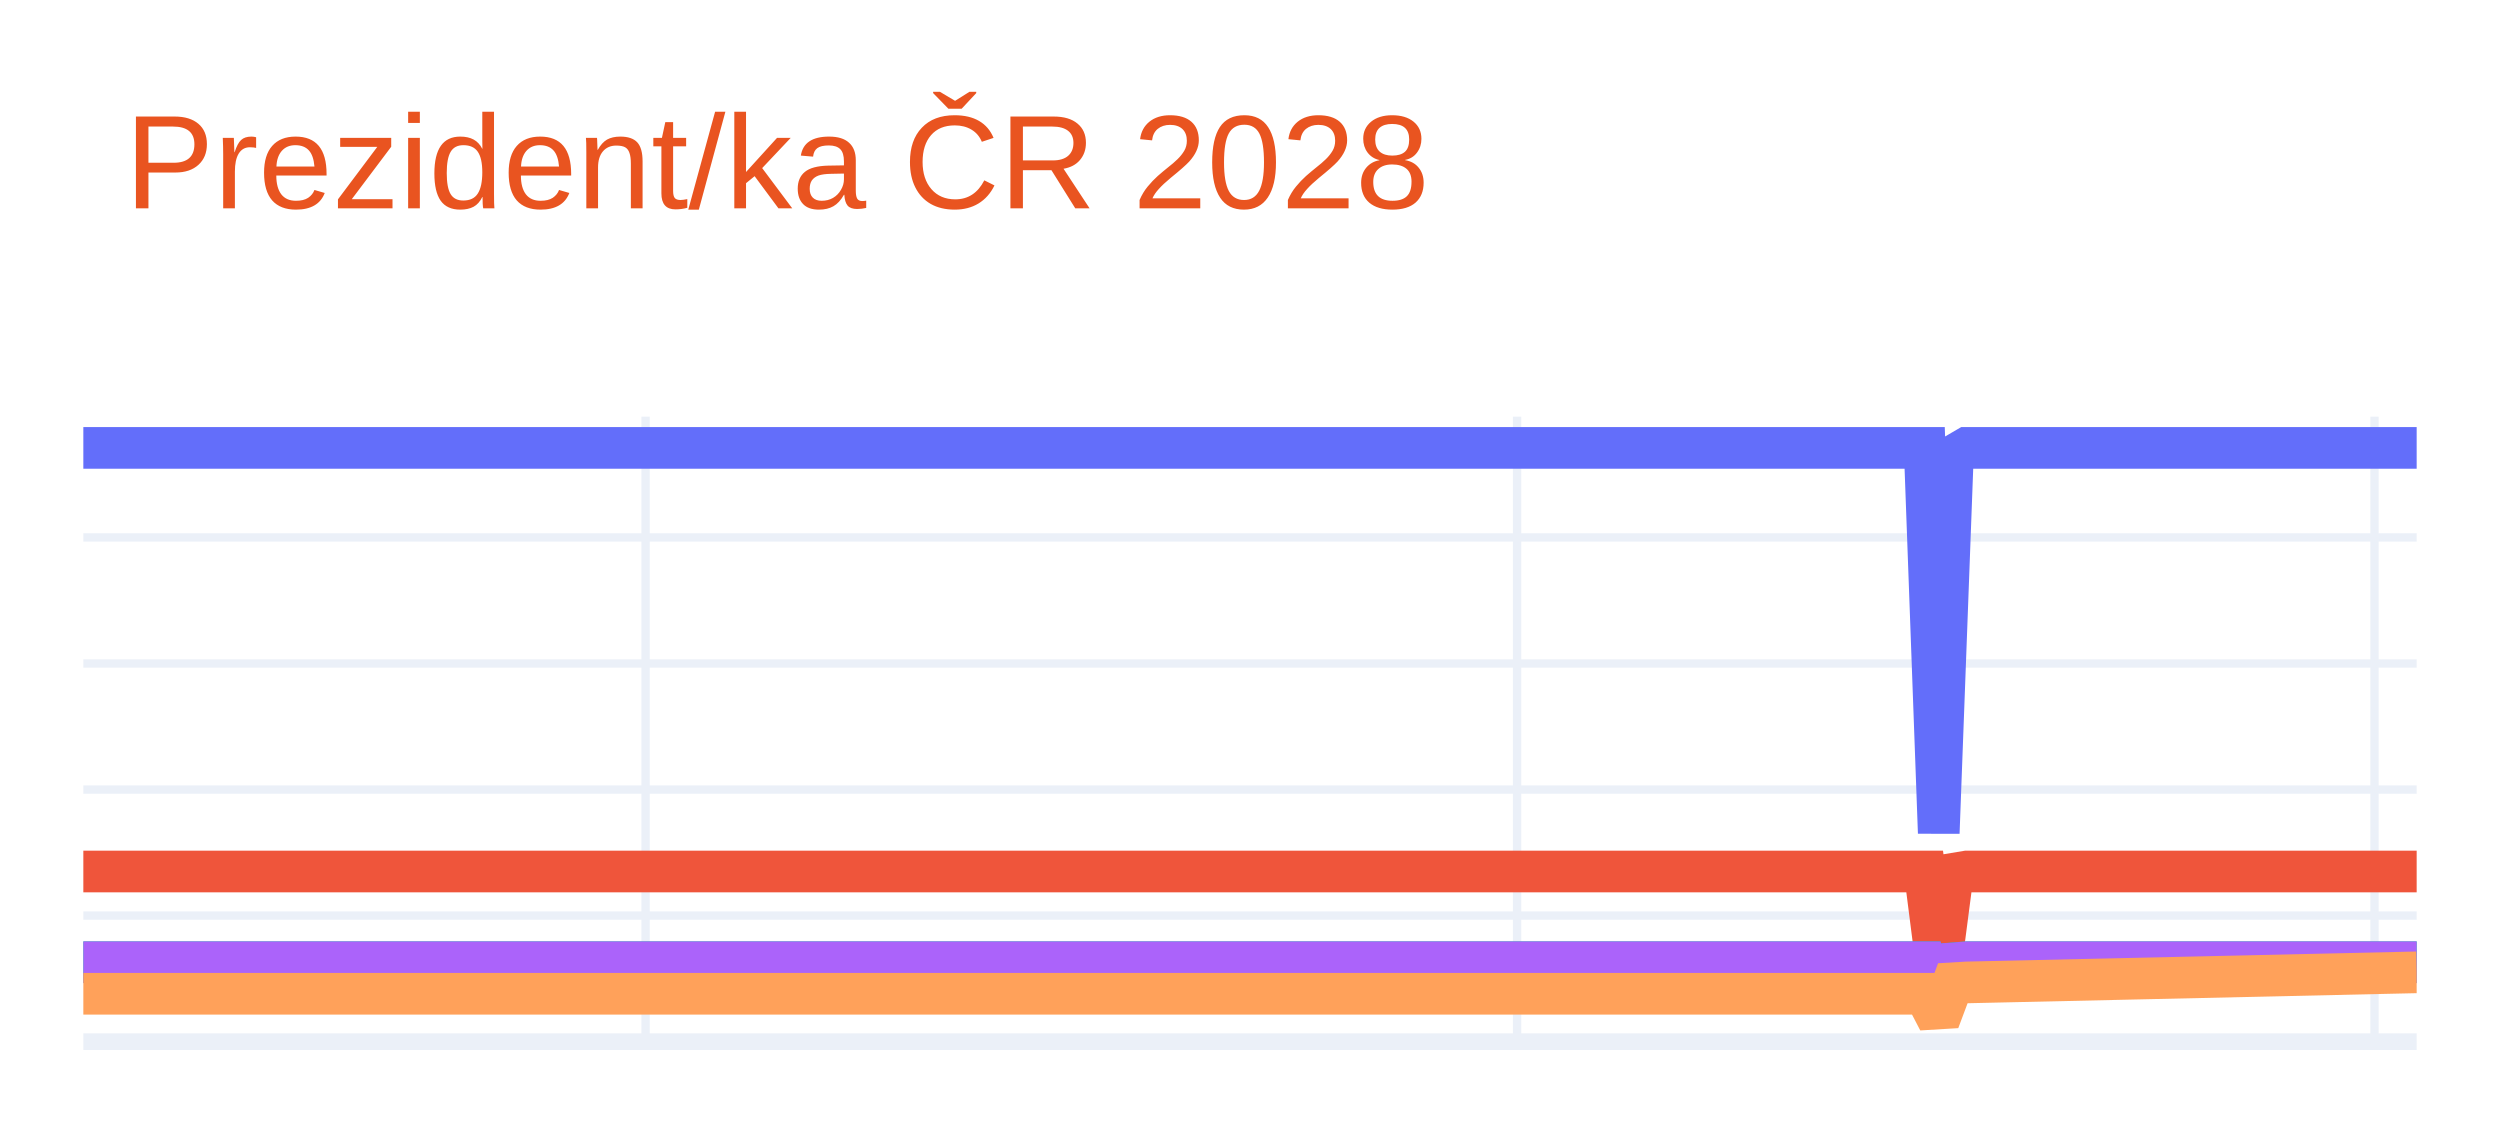
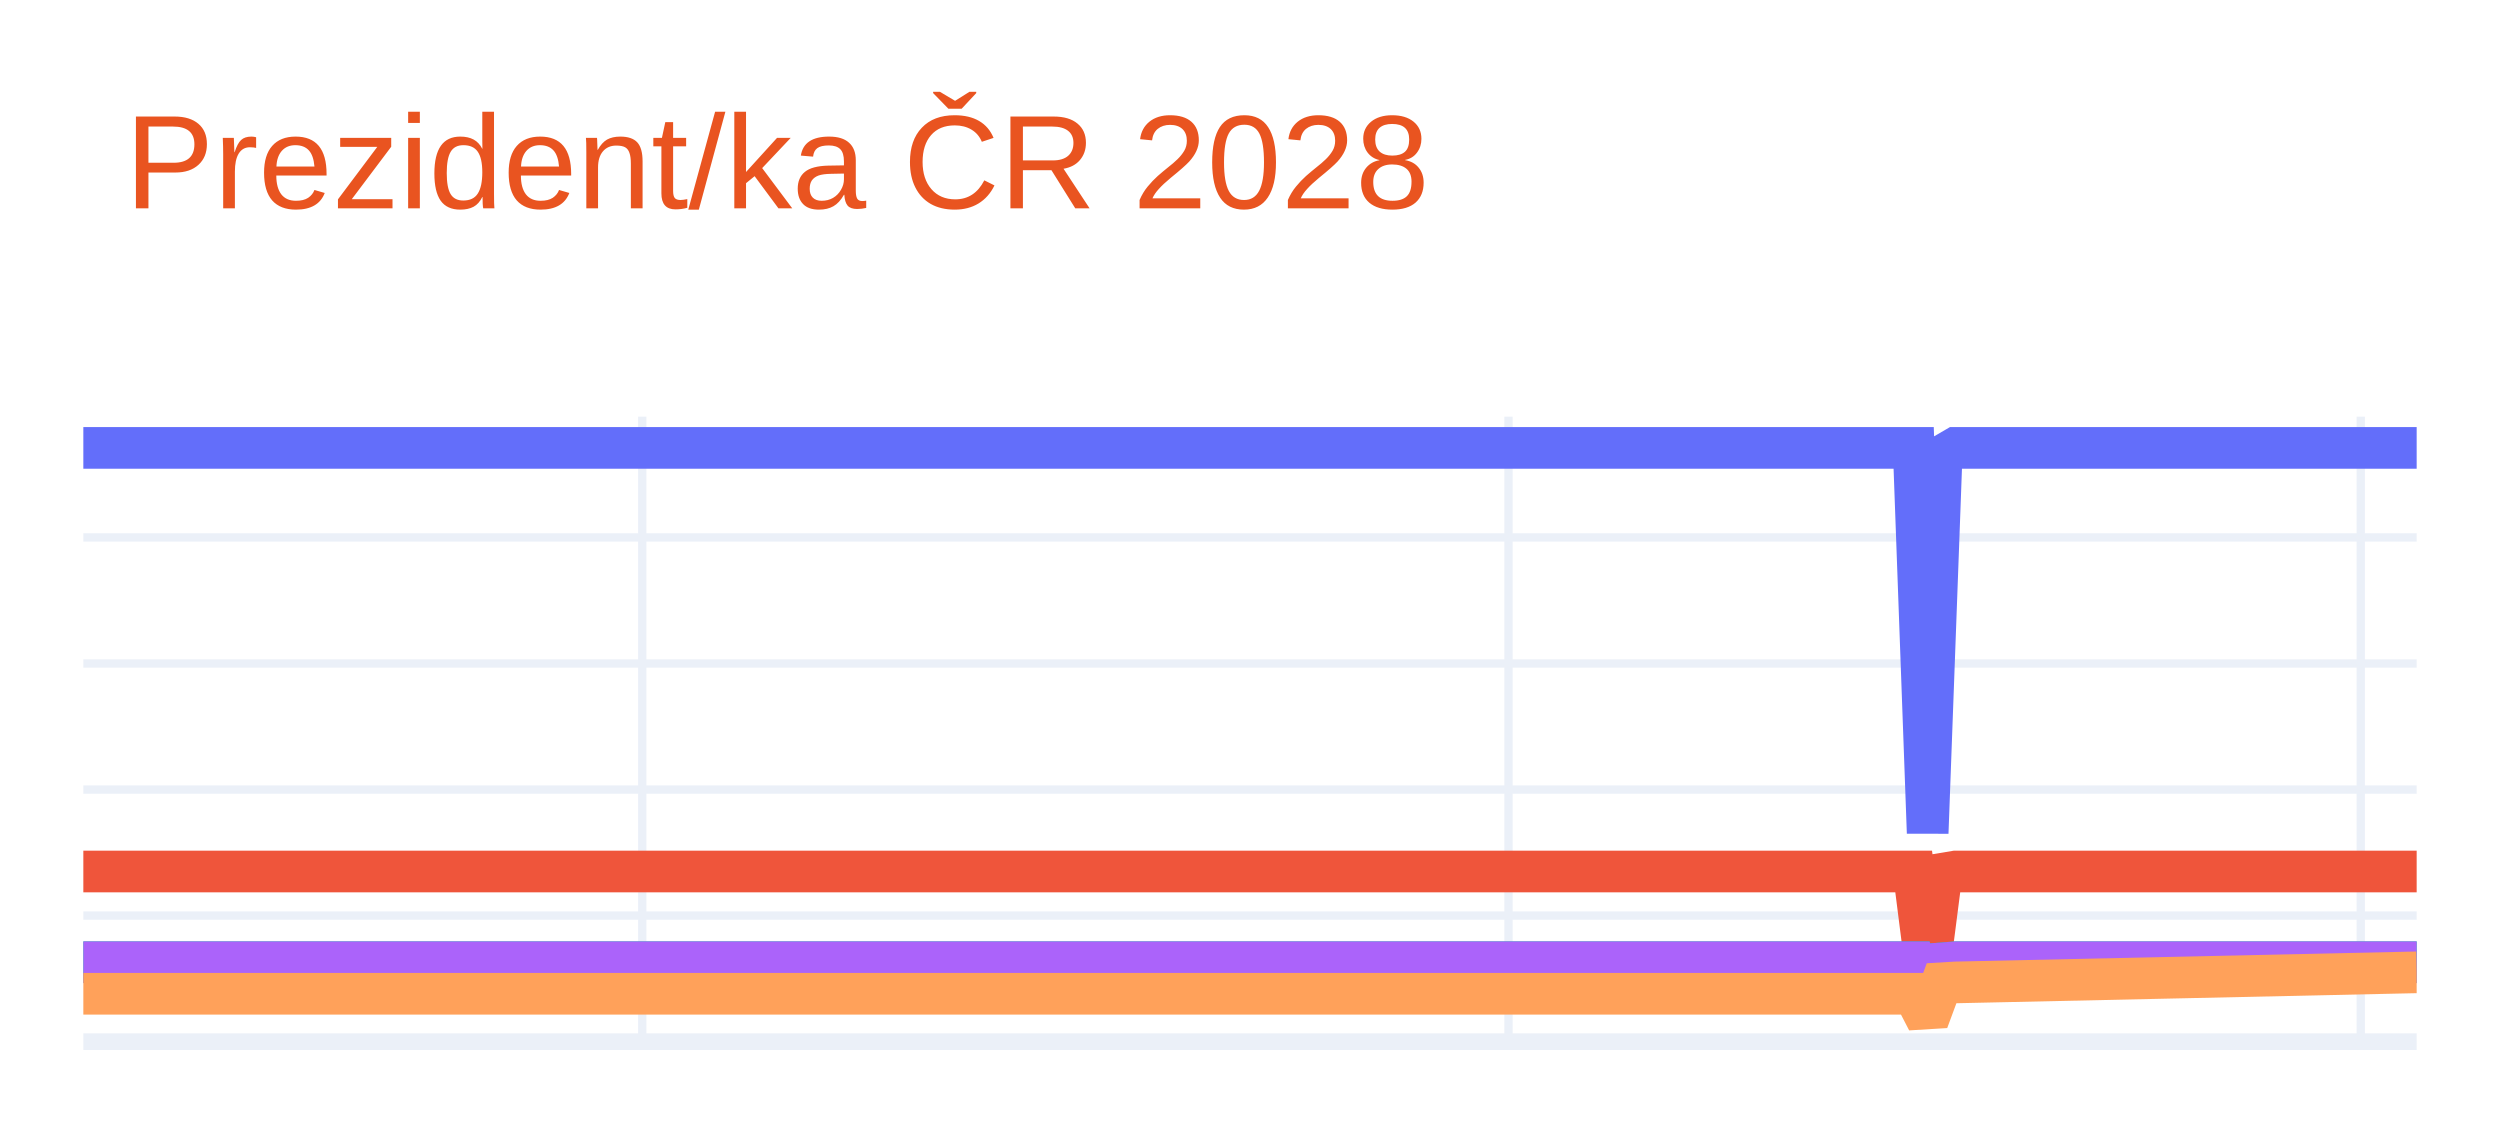
<svg xmlns="http://www.w3.org/2000/svg" class="main-svg" width="300" height="135" style="" viewBox="0 0 300 135">
  <rect x="0" y="0" width="300" height="135" style="fill: rgb(255, 255, 255); fill-opacity: 1;" />
-   <defs id="defs-77b85d">
+   <defs id="defs-1c2304">
    <g class="clips">
-       <clipPath id="clip77b85dxyplot" class="plotclip">
+       <clipPath id="clip1c2304xyplot" class="plotclip">
        <rect width="280" height="75" />
      </clipPath>
-       <clipPath class="axesclip" id="clip77b85dx">
+       <clipPath class="axesclip" id="clip1c2304x">
        <rect x="10" y="0" width="280" height="135" />
      </clipPath>
-       <clipPath class="axesclip" id="clip77b85dy">
+       <clipPath class="axesclip" id="clip1c2304y">
        <rect x="0" y="50" width="300" height="75" />
      </clipPath>
-       <clipPath class="axesclip" id="clip77b85dxy">
+       <clipPath class="axesclip" id="clip1c2304xy">
        <rect x="10" y="50" width="280" height="75" />
      </clipPath>
    </g>
    <g class="gradients" />
    <g class="patterns" />
  </defs>
  <g class="bglayer" />
  <g class="layer-below">
    <g class="imagelayer" />
    <g class="shapelayer" />
  </g>
  <g class="cartesianlayer">
    <g class="subplot xy">
      <g class="layer-subplot">
        <g class="shapelayer" />
        <g class="imagelayer" />
      </g>
      <g class="minor-gridlayer">
        <g class="x" />
        <g class="y" />
      </g>
      <g class="gridlayer">
        <g class="x">
-           <path class="xgrid crisp" transform="translate(77.47,0)" d="M0,50v75" style="stroke: rgb(235, 240, 248); stroke-opacity: 1; stroke-width: 1px;" />
-           <path class="xgrid crisp" transform="translate(182.05,0)" d="M0,50v75" style="stroke: rgb(235, 240, 248); stroke-opacity: 1; stroke-width: 1px;" />
-           <path class="xgrid crisp" transform="translate(284.94,0)" d="M0,50v75" style="stroke: rgb(235, 240, 248); stroke-opacity: 1; stroke-width: 1px;" />
+           <path class="xgrid crisp" transform="translate(77.07,0)" d="M0,50v75" style="stroke: rgb(235, 240, 248); stroke-opacity: 1; stroke-width: 1px;" />
+           <path class="xgrid crisp" transform="translate(181.02,0)" d="M0,50v75" style="stroke: rgb(235, 240, 248); stroke-opacity: 1; stroke-width: 1px;" />
+           <path class="xgrid crisp" transform="translate(283.29,0)" d="M0,50v75" style="stroke: rgb(235, 240, 248); stroke-opacity: 1; stroke-width: 1px;" />
        </g>
        <g class="y">
          <path class="ygrid crisp" transform="translate(0,109.87)" d="M10,0h280" style="stroke: rgb(235, 240, 248); stroke-opacity: 1; stroke-width: 1px;" />
          <path class="ygrid crisp" transform="translate(0,94.75)" d="M10,0h280" style="stroke: rgb(235, 240, 248); stroke-opacity: 1; stroke-width: 1px;" />
          <path class="ygrid crisp" transform="translate(0,79.62)" d="M10,0h280" style="stroke: rgb(235, 240, 248); stroke-opacity: 1; stroke-width: 1px;" />
          <path class="ygrid crisp" transform="translate(0,64.49)" d="M10,0h280" style="stroke: rgb(235, 240, 248); stroke-opacity: 1; stroke-width: 1px;" />
        </g>
      </g>
      <g class="zerolinelayer">
        <path class="yzl zl crisp" transform="translate(0,125)" d="M10,0h280" style="stroke: rgb(235, 240, 248); stroke-opacity: 1; stroke-width: 2px;" />
      </g>
      <path class="xlines-below" />
      <path class="ylines-below" />
      <g class="overlines-below" />
      <g class="xaxislayer-below" />
      <g class="yaxislayer-below" />
      <g class="overaxes-below" />
-       <g class="plot" transform="translate(10,50)" clip-path="url(#clip77b85dxyplot)">
+       <g class="plot" transform="translate(10,50)" clip-path="url(#clip1c2304xyplot)">
        <g class="scatterlayer mlayer">
-           <g class="trace scatter tracefcb0fb" style="stroke-miterlimit: 2; opacity: 1;">
+           <g class="trace scatter trace0bc086" style="stroke-miterlimit: 2; opacity: 1;">
            <g class="fills" />
            <g class="errorbars" />
            <g class="lines">
-               <path class="js-line" d="M0,3.75L220.96,3.75L222.65,49.96L224.34,4.73L226.02,3.75L280,3.75" style="vector-effect: none; fill: none; stroke: rgb(99, 110, 250); stroke-opacity: 1; stroke-width: 5px; opacity: 1;" />
+               <path class="js-line" d="M0,3.75L219.64,3.75L221.32,49.96L222.99,4.73L224.67,3.75L280,3.75" style="vector-effect: none; fill: none; stroke: rgb(99, 110, 250); stroke-opacity: 1; stroke-width: 5px; opacity: 1;" />
            </g>
            <g class="points" />
            <g class="text" />
          </g>
-           <g class="trace scatter trace76d59a" style="stroke-miterlimit: 2; opacity: 1;">
+           <g class="trace scatter traced891a3" style="stroke-miterlimit: 2; opacity: 1;">
            <g class="fills" />
            <g class="errorbars" />
            <g class="lines">
-               <path class="js-line" d="M0,54.58L220.96,54.58L222.65,67.82L224.34,54.86L226.02,54.58L280,54.58" style="vector-effect: none; fill: none; stroke: rgb(239, 85, 59); stroke-opacity: 1; stroke-width: 5px; opacity: 1;" />
+               <path class="js-line" d="M0,54.58L219.64,54.58L221.32,67.82L222.99,54.86L224.67,54.58L280,54.58" style="vector-effect: none; fill: none; stroke: rgb(239, 85, 59); stroke-opacity: 1; stroke-width: 5px; opacity: 1;" />
            </g>
            <g class="points" />
            <g class="text" />
          </g>
-           <g class="trace scatter trace4f0339" style="stroke-miterlimit: 2; opacity: 1;">
+           <g class="trace scatter trace73b688" style="stroke-miterlimit: 2; opacity: 1;">
            <g class="fills" />
            <g class="errorbars" />
            <g class="lines">
-               <path class="js-line" d="M0,65.47L220.96,65.47L222.65,71.65L224.34,65.6L226.02,65.47L280,65.47" style="vector-effect: none; fill: none; stroke: rgb(0, 204, 150); stroke-opacity: 1; stroke-width: 5px; opacity: 1;" />
+               <path class="js-line" d="M0,65.47L219.64,65.47L221.32,71.65L222.99,65.6L224.67,65.47L280,65.47" style="vector-effect: none; fill: none; stroke: rgb(0, 204, 150); stroke-opacity: 1; stroke-width: 5px; opacity: 1;" />
            </g>
            <g class="points" />
            <g class="text" />
          </g>
-           <g class="trace scatter trace1b3f58" style="stroke-miterlimit: 2; opacity: 1;">
+           <g class="trace scatter trace9a6879" style="stroke-miterlimit: 2; opacity: 1;">
            <g class="fills" />
            <g class="errorbars" />
            <g class="lines">
-               <path class="js-line" d="M0,65.47L220.96,65.47L222.65,71.65L224.34,65.6L226.02,65.47L280,65.47" style="vector-effect: none; fill: none; stroke: rgb(171, 99, 250); stroke-opacity: 1; stroke-width: 5px; opacity: 1;" />
+               <path class="js-line" d="M0,65.47L219.64,65.47L221.32,71.65L222.99,65.6L224.67,65.47L280,65.47" style="vector-effect: none; fill: none; stroke: rgb(171, 99, 250); stroke-opacity: 1; stroke-width: 5px; opacity: 1;" />
            </g>
            <g class="points" />
            <g class="text" />
          </g>
-           <g class="trace scatter trace3d6313" style="stroke-miterlimit: 2; opacity: 1;">
+           <g class="trace scatter traced44817" style="stroke-miterlimit: 2; opacity: 1;">
            <g class="fills" />
            <g class="errorbars" />
            <g class="lines">
-               <path class="js-line" d="M0,69.25L220.96,69.25L222.65,72.5L224.34,67.99L226.02,67.89L280,66.68" style="vector-effect: none; fill: none; stroke: rgb(255, 161, 90); stroke-opacity: 1; stroke-width: 5px; opacity: 1;" />
+               <path class="js-line" d="M0,69.25L219.64,69.25L221.32,72.5L222.99,67.99L224.67,67.89L280,66.68" style="vector-effect: none; fill: none; stroke: rgb(255, 161, 90); stroke-opacity: 1; stroke-width: 5px; opacity: 1;" />
            </g>
            <g class="points" />
            <g class="text" />
          </g>
        </g>
      </g>
      <g class="overplot" />
      <path class="xlines-above crisp" d="M0,0" style="fill: none;" />
      <path class="ylines-above crisp" d="M0,0" style="fill: none;" />
      <g class="overlines-above" />
      <g class="xaxislayer-above" />
      <g class="yaxislayer-above" />
      <g class="overaxes-above" />
    </g>
  </g>
  <g class="polarlayer" />
  <g class="smithlayer" />
  <g class="ternarylayer" />
  <g class="geolayer" />
  <g class="funnelarealayer" />
  <g class="pielayer" />
  <g class="iciclelayer" />
  <g class="treemaplayer" />
  <g class="sunburstlayer" />
  <g class="glimages" />
-   <defs id="topdefs-77b85d">
+   <defs id="topdefs-1c2304">
    <g class="clips" />
  </defs>
  <g class="layer-above">
    <g class="imagelayer" />
    <g class="shapelayer" />
  </g>
  <g class="infolayer">
    <g class="g-gtitle">
      <text class="gtitle" x="15" y="25" text-anchor="start" dy="0em" style="font-family: Ubuntu, verdana, arial, sans-serif; font-size: 16px; fill: rgb(233, 84, 32); opacity: 1; font-weight: normal; white-space: pre;">Prezident/ka ČR 2028</text>
    </g>
    <g class="g-xtitle" />
    <g class="g-ytitle" />
  </g>
</svg>
